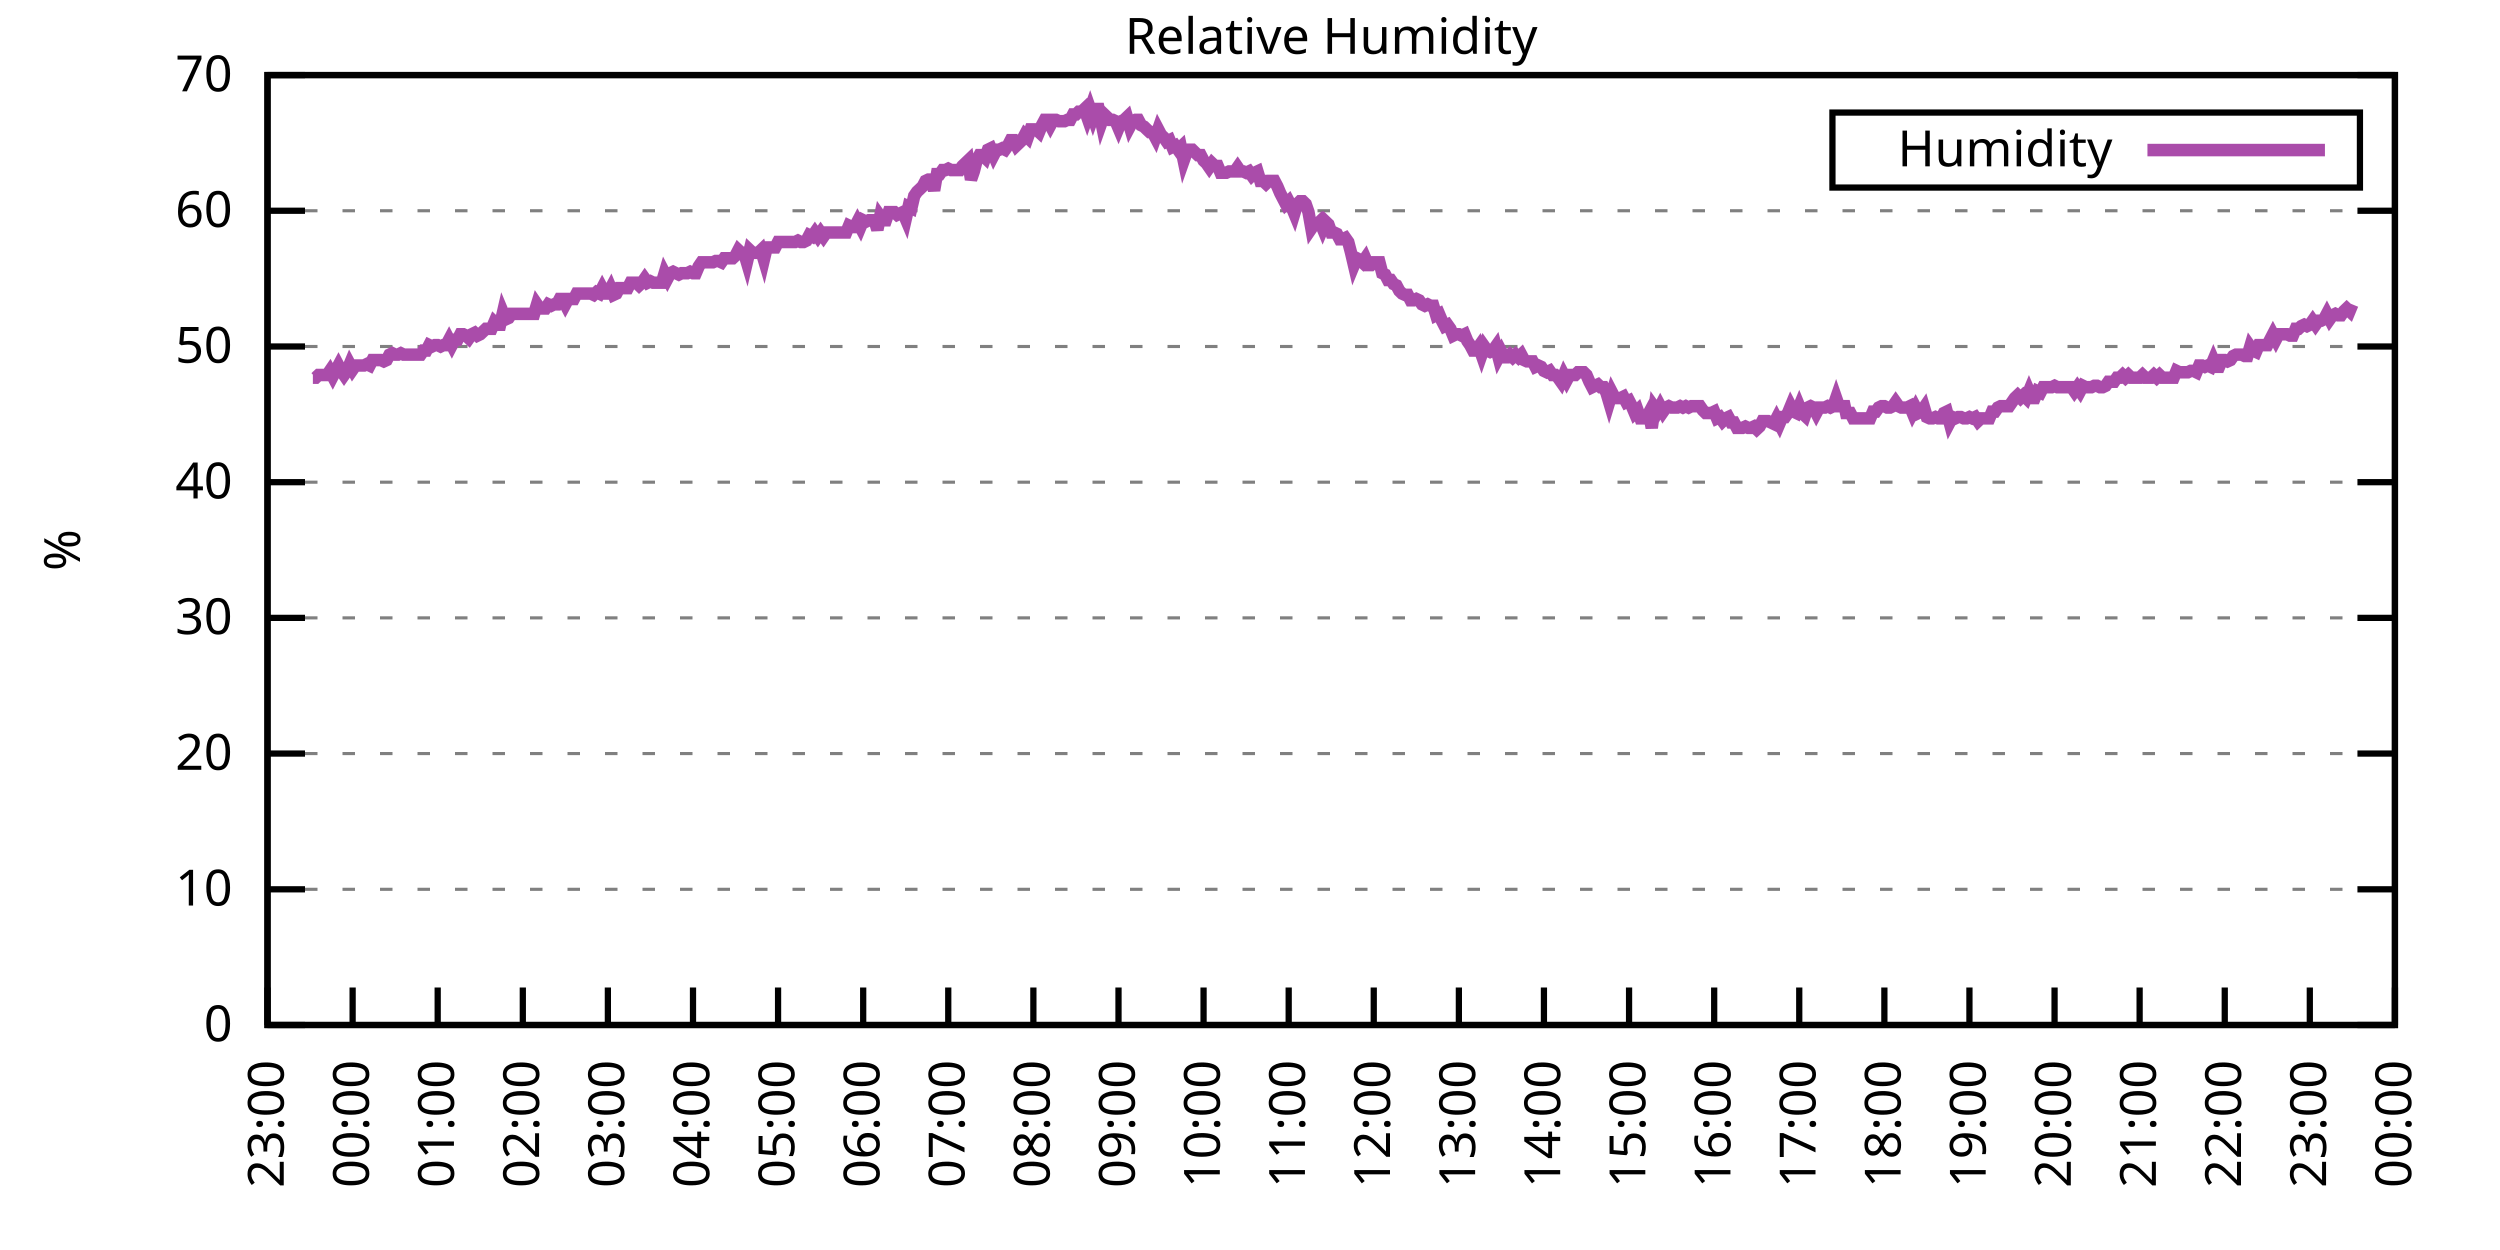
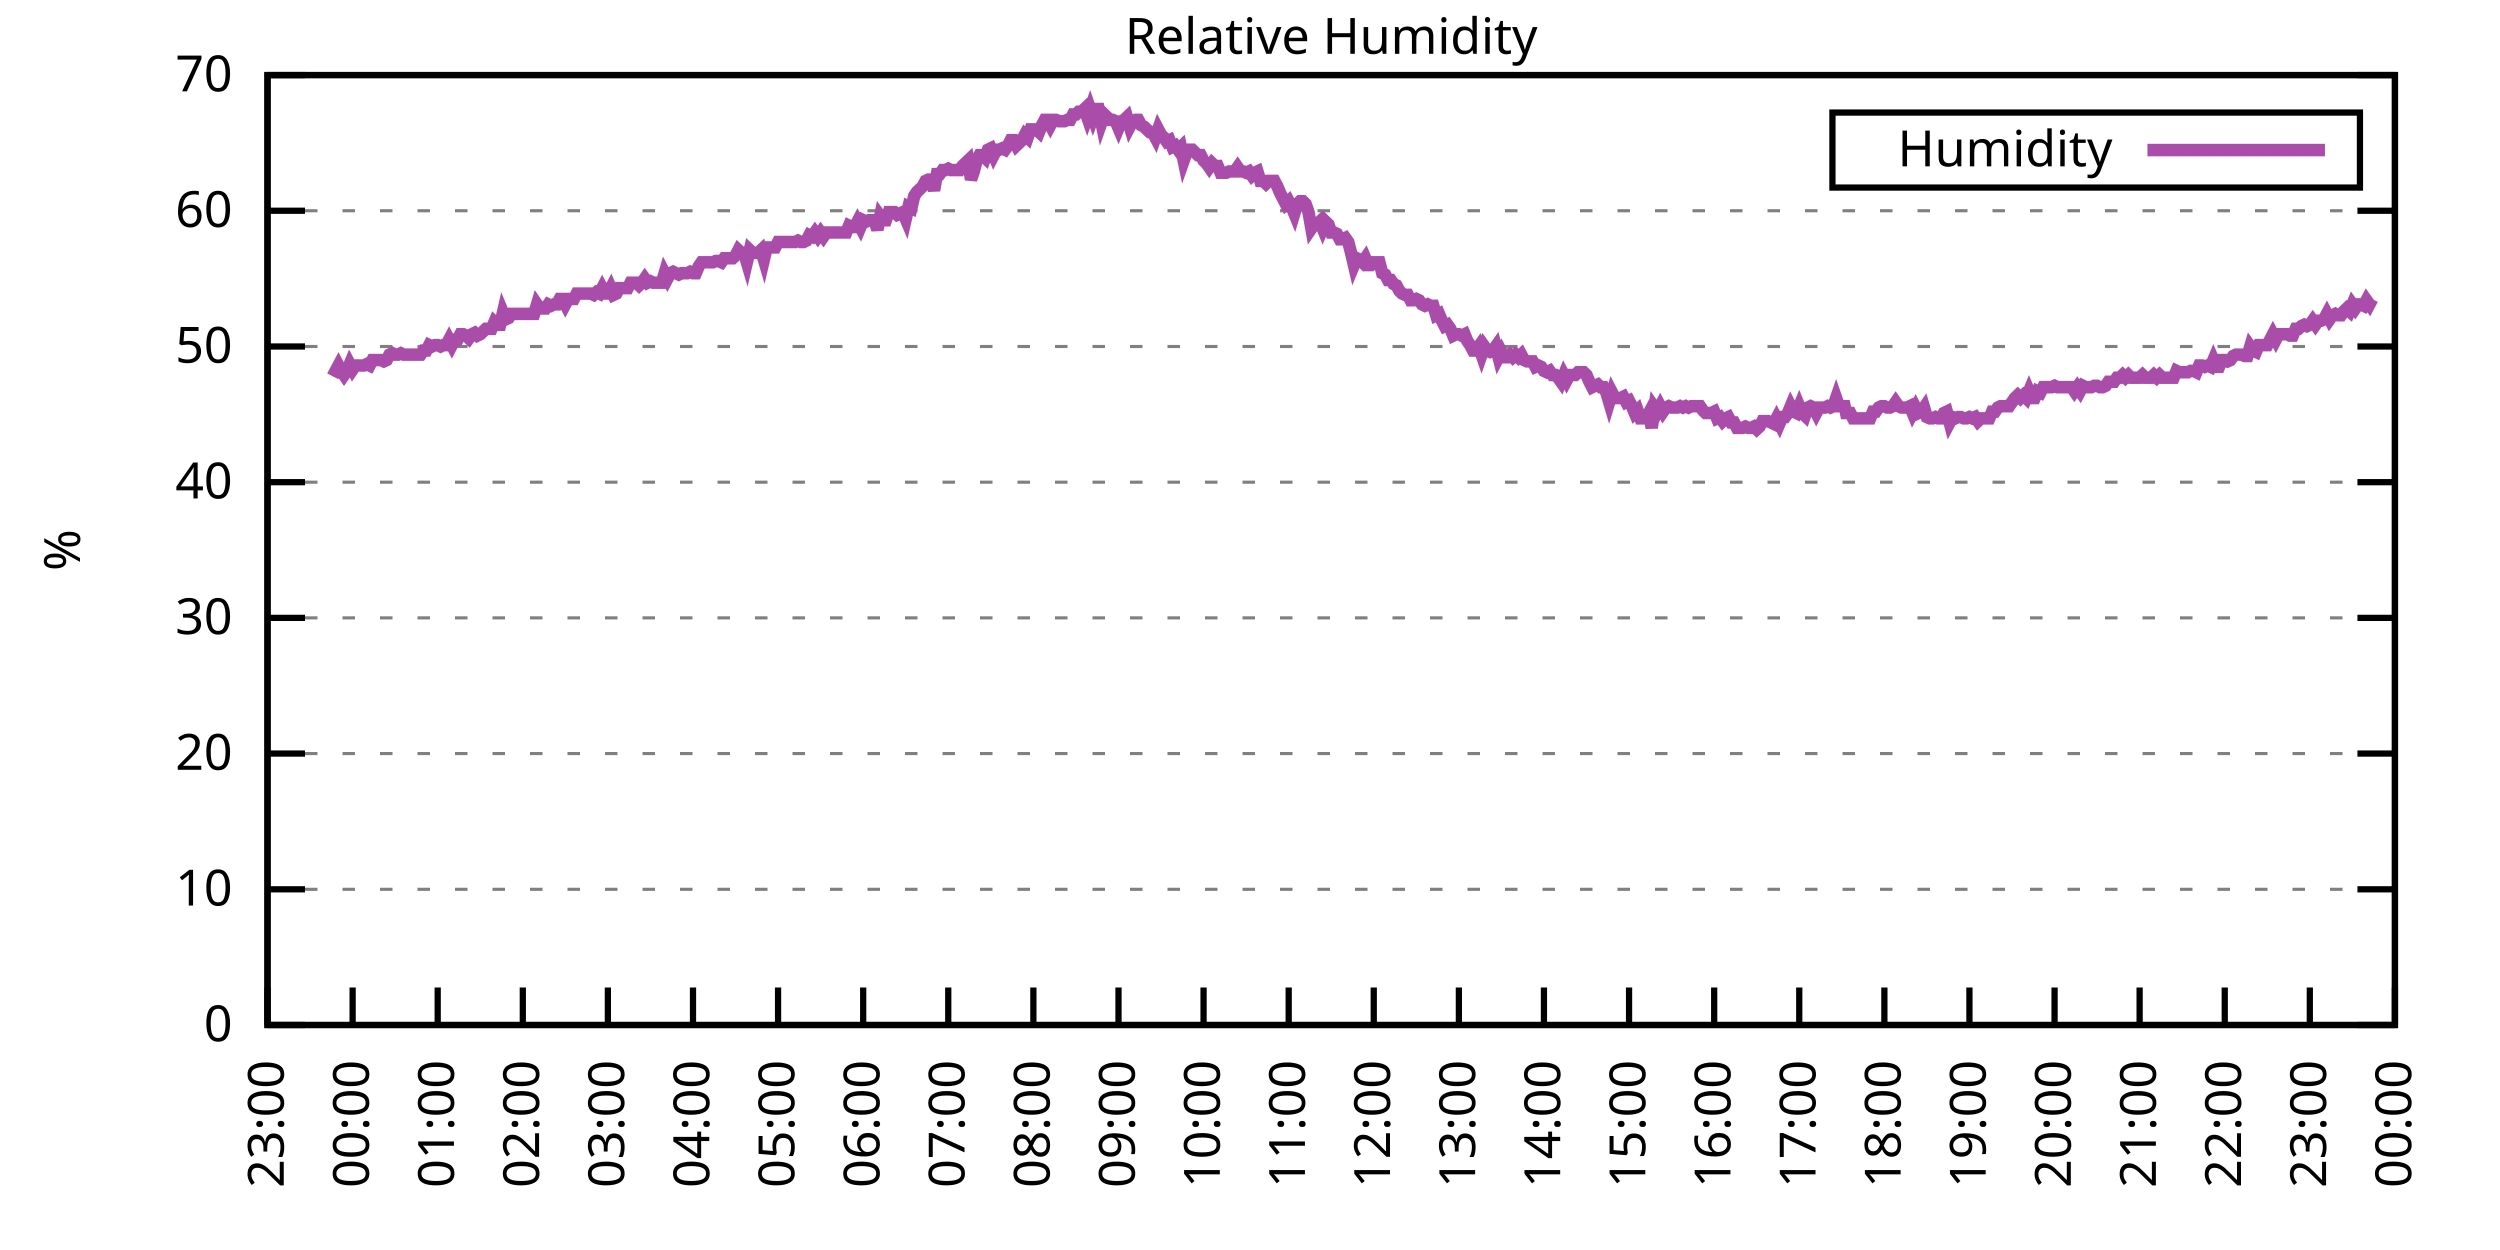
<svg xmlns="http://www.w3.org/2000/svg" xmlns:xlink="http://www.w3.org/1999/xlink" width="400" height="200" viewBox="0 0 400 200">
  <g id="gnuplot_canvas">
    <rect x="0" y="0" width="400" height="200" fill="none" />
    <defs>
      <circle id="gpDot" r="0.5" stroke-width="0.5" stroke="currentColor" />
      <path id="gpPt0" stroke-width="0.333" stroke="currentColor" d="M-1,0 h2 M0,-1 v2" />
      <path id="gpPt1" stroke-width="0.333" stroke="currentColor" d="M-1,-1 L1,1 M1,-1 L-1,1" />
      <path id="gpPt2" stroke-width="0.333" stroke="currentColor" d="M-1,0 L1,0 M0,-1 L0,1 M-1,-1 L1,1 M-1,1 L1,-1" />
      <rect id="gpPt3" stroke-width="0.333" stroke="currentColor" x="-1" y="-1" width="2" height="2" />
      <rect id="gpPt4" stroke-width="0.333" stroke="currentColor" fill="currentColor" x="-1" y="-1" width="2" height="2" />
      <circle id="gpPt5" stroke-width="0.333" stroke="currentColor" cx="0" cy="0" r="1" />
      <use xlink:href="#gpPt5" id="gpPt6" fill="currentColor" stroke="none" />
      <path id="gpPt7" stroke-width="0.333" stroke="currentColor" d="M0,-1.33 L-1.33,0.67 L1.33,0.67 z" />
      <use xlink:href="#gpPt7" id="gpPt8" fill="currentColor" stroke="none" />
      <use xlink:href="#gpPt7" id="gpPt9" stroke="currentColor" transform="rotate(180)" />
      <use xlink:href="#gpPt9" id="gpPt10" fill="currentColor" stroke="none" />
      <use xlink:href="#gpPt3" id="gpPt11" stroke="currentColor" transform="rotate(45)" />
      <use xlink:href="#gpPt11" id="gpPt12" fill="currentColor" stroke="none" />
      <path id="gpPt13" stroke-width="0.333" stroke="currentColor" d="M0,1.330 L1.265,0.411 L0.782,-1.067 L-0.782,-1.076 L-1.265,0.411 z" />
      <use xlink:href="#gpPt13" id="gpPt14" fill="currentColor" stroke="none" />
      <filter id="textbox" filterUnits="objectBoundingBox" x="0" y="0" height="1" width="1">
        <feFlood flood-color="white" flood-opacity="1" result="bgnd" />
        <feComposite in="SourceGraphic" in2="bgnd" operator="atop" />
      </filter>
      <filter id="greybox" filterUnits="objectBoundingBox" x="0" y="0" height="1" width="1">
        <feFlood flood-color="lightgrey" flood-opacity="1" result="grey" />
        <feComposite in="SourceGraphic" in2="grey" operator="atop" />
      </filter>
    </defs>
    <g fill="none" color="white" stroke="currentColor" stroke-width="1.00" stroke-linecap="butt" stroke-linejoin="miter">
</g>
    <g fill="none" color="black" stroke="currentColor" stroke-width="1.00" stroke-linecap="butt" stroke-linejoin="miter">
      <g stroke="none" shape-rendering="crispEdges">
        <polygon fill="rgb(255, 255, 255)" points="42.80,164.00 383.18,164.00 383.18,12.02 42.80,12.02 " />
      </g>
    </g>
    <g fill="none" color="black" stroke="currentColor" stroke-width="1.00" stroke-linecap="butt" stroke-linejoin="miter">
</g>
    <g fill="none" color="black" stroke="black" stroke-width="0.50" stroke-linecap="butt" stroke-linejoin="miter">
</g>
    <g fill="none" color="gray" stroke="currentColor" stroke-width="0.50" stroke-linecap="butt" stroke-linejoin="miter">
      <path stroke="gray" stroke-dasharray="2,4" class="gridline" d="M42.80,164.00 L383.19,164.00  " />
    </g>
    <g fill="none" color="gray" stroke="gray" stroke-width="1.00" stroke-linecap="butt" stroke-linejoin="miter">
</g>
    <g fill="none" color="black" stroke="currentColor" stroke-width="1.00" stroke-linecap="butt" stroke-linejoin="miter">
      <path stroke="black" d="M42.80,164.00 L48.80,164.00 M383.19,164.00 L377.19,164.00  " />
      <g transform="translate(37.20,166.60)" stroke="none" fill="black" font-family="Sans" font-size="8.00" text-anchor="end">
        <text>
          <tspan font-family="Sans"> 0</tspan>
        </text>
      </g>
    </g>
    <g fill="none" color="black" stroke="currentColor" stroke-width="1.00" stroke-linecap="butt" stroke-linejoin="miter">
</g>
    <g fill="none" color="black" stroke="black" stroke-width="0.50" stroke-linecap="butt" stroke-linejoin="miter">
</g>
    <g fill="none" color="gray" stroke="currentColor" stroke-width="0.50" stroke-linecap="butt" stroke-linejoin="miter">
      <path stroke="gray" stroke-dasharray="2,4" class="gridline" d="M42.80,142.29 L383.19,142.29  " />
    </g>
    <g fill="none" color="gray" stroke="gray" stroke-width="1.00" stroke-linecap="butt" stroke-linejoin="miter">
</g>
    <g fill="none" color="black" stroke="currentColor" stroke-width="1.00" stroke-linecap="butt" stroke-linejoin="miter">
      <path stroke="black" d="M42.80,142.29 L48.80,142.29 M383.19,142.29 L377.19,142.29  " />
      <g transform="translate(37.20,144.89)" stroke="none" fill="black" font-family="Sans" font-size="8.00" text-anchor="end">
        <text>
          <tspan font-family="Sans"> 10</tspan>
        </text>
      </g>
    </g>
    <g fill="none" color="black" stroke="currentColor" stroke-width="1.00" stroke-linecap="butt" stroke-linejoin="miter">
</g>
    <g fill="none" color="black" stroke="black" stroke-width="0.50" stroke-linecap="butt" stroke-linejoin="miter">
</g>
    <g fill="none" color="gray" stroke="currentColor" stroke-width="0.50" stroke-linecap="butt" stroke-linejoin="miter">
      <path stroke="gray" stroke-dasharray="2,4" class="gridline" d="M42.80,120.57 L383.19,120.57  " />
    </g>
    <g fill="none" color="gray" stroke="gray" stroke-width="1.00" stroke-linecap="butt" stroke-linejoin="miter">
</g>
    <g fill="none" color="black" stroke="currentColor" stroke-width="1.00" stroke-linecap="butt" stroke-linejoin="miter">
      <path stroke="black" d="M42.80,120.57 L48.80,120.57 M383.19,120.57 L377.19,120.57  " />
      <g transform="translate(37.20,123.17)" stroke="none" fill="black" font-family="Sans" font-size="8.00" text-anchor="end">
        <text>
          <tspan font-family="Sans"> 20</tspan>
        </text>
      </g>
    </g>
    <g fill="none" color="black" stroke="currentColor" stroke-width="1.00" stroke-linecap="butt" stroke-linejoin="miter">
</g>
    <g fill="none" color="black" stroke="black" stroke-width="0.50" stroke-linecap="butt" stroke-linejoin="miter">
</g>
    <g fill="none" color="gray" stroke="currentColor" stroke-width="0.50" stroke-linecap="butt" stroke-linejoin="miter">
      <path stroke="gray" stroke-dasharray="2,4" class="gridline" d="M42.80,98.86 L383.19,98.86  " />
    </g>
    <g fill="none" color="gray" stroke="gray" stroke-width="1.00" stroke-linecap="butt" stroke-linejoin="miter">
</g>
    <g fill="none" color="black" stroke="currentColor" stroke-width="1.00" stroke-linecap="butt" stroke-linejoin="miter">
      <path stroke="black" d="M42.80,98.86 L48.80,98.86 M383.19,98.86 L377.19,98.86  " />
      <g transform="translate(37.20,101.46)" stroke="none" fill="black" font-family="Sans" font-size="8.00" text-anchor="end">
        <text>
          <tspan font-family="Sans"> 30</tspan>
        </text>
      </g>
    </g>
    <g fill="none" color="black" stroke="currentColor" stroke-width="1.00" stroke-linecap="butt" stroke-linejoin="miter">
</g>
    <g fill="none" color="black" stroke="black" stroke-width="0.50" stroke-linecap="butt" stroke-linejoin="miter">
</g>
    <g fill="none" color="gray" stroke="currentColor" stroke-width="0.50" stroke-linecap="butt" stroke-linejoin="miter">
      <path stroke="gray" stroke-dasharray="2,4" class="gridline" d="M42.80,77.15 L383.19,77.15  " />
    </g>
    <g fill="none" color="gray" stroke="gray" stroke-width="1.00" stroke-linecap="butt" stroke-linejoin="miter">
</g>
    <g fill="none" color="black" stroke="currentColor" stroke-width="1.00" stroke-linecap="butt" stroke-linejoin="miter">
      <path stroke="black" d="M42.80,77.15 L48.80,77.15 M383.19,77.15 L377.19,77.15  " />
      <g transform="translate(37.20,79.75)" stroke="none" fill="black" font-family="Sans" font-size="8.00" text-anchor="end">
        <text>
          <tspan font-family="Sans"> 40</tspan>
        </text>
      </g>
    </g>
    <g fill="none" color="black" stroke="currentColor" stroke-width="1.00" stroke-linecap="butt" stroke-linejoin="miter">
</g>
    <g fill="none" color="black" stroke="black" stroke-width="0.50" stroke-linecap="butt" stroke-linejoin="miter">
</g>
    <g fill="none" color="gray" stroke="currentColor" stroke-width="0.50" stroke-linecap="butt" stroke-linejoin="miter">
      <path stroke="gray" stroke-dasharray="2,4" class="gridline" d="M42.80,55.44 L383.19,55.44  " />
    </g>
    <g fill="none" color="gray" stroke="gray" stroke-width="1.00" stroke-linecap="butt" stroke-linejoin="miter">
</g>
    <g fill="none" color="black" stroke="currentColor" stroke-width="1.00" stroke-linecap="butt" stroke-linejoin="miter">
      <path stroke="black" d="M42.80,55.44 L48.80,55.44 M383.19,55.44 L377.19,55.44  " />
      <g transform="translate(37.20,58.04)" stroke="none" fill="black" font-family="Sans" font-size="8.00" text-anchor="end">
        <text>
          <tspan font-family="Sans"> 50</tspan>
        </text>
      </g>
    </g>
    <g fill="none" color="black" stroke="currentColor" stroke-width="1.00" stroke-linecap="butt" stroke-linejoin="miter">
</g>
    <g fill="none" color="black" stroke="black" stroke-width="0.50" stroke-linecap="butt" stroke-linejoin="miter">
</g>
    <g fill="none" color="gray" stroke="currentColor" stroke-width="0.50" stroke-linecap="butt" stroke-linejoin="miter">
      <path stroke="gray" stroke-dasharray="2,4" class="gridline" d="M42.80,33.72 L383.19,33.72  " />
    </g>
    <g fill="none" color="gray" stroke="gray" stroke-width="1.00" stroke-linecap="butt" stroke-linejoin="miter">
</g>
    <g fill="none" color="black" stroke="currentColor" stroke-width="1.00" stroke-linecap="butt" stroke-linejoin="miter">
      <path stroke="black" d="M42.80,33.72 L48.80,33.72 M383.19,33.72 L377.19,33.72  " />
      <g transform="translate(37.20,36.32)" stroke="none" fill="black" font-family="Sans" font-size="8.00" text-anchor="end">
        <text>
          <tspan font-family="Sans"> 60</tspan>
        </text>
      </g>
    </g>
    <g fill="none" color="black" stroke="currentColor" stroke-width="1.00" stroke-linecap="butt" stroke-linejoin="miter">
</g>
    <g fill="none" color="black" stroke="black" stroke-width="0.50" stroke-linecap="butt" stroke-linejoin="miter">
</g>
    <g fill="none" color="gray" stroke="currentColor" stroke-width="0.50" stroke-linecap="butt" stroke-linejoin="miter">
      <path stroke="gray" stroke-dasharray="2,4" class="gridline" d="M42.80,12.01 L383.19,12.01  " />
    </g>
    <g fill="none" color="gray" stroke="gray" stroke-width="1.00" stroke-linecap="butt" stroke-linejoin="miter">
</g>
    <g fill="none" color="black" stroke="currentColor" stroke-width="1.00" stroke-linecap="butt" stroke-linejoin="miter">
      <path stroke="black" d="M42.80,12.01 L48.80,12.01 M383.19,12.01 L377.19,12.01  " />
      <g transform="translate(37.20,14.61)" stroke="none" fill="black" font-family="Sans" font-size="8.00" text-anchor="end">
        <text>
          <tspan font-family="Sans"> 70</tspan>
        </text>
      </g>
    </g>
    <g fill="none" color="black" stroke="currentColor" stroke-width="1.00" stroke-linecap="butt" stroke-linejoin="miter">
      <path stroke="black" d="M42.80,164.00 L42.80,158.00  " />
      <g transform="translate(45.40,169.60) rotate(270.00)" stroke="none" fill="black" font-family="Sans" font-size="8.00" text-anchor="end">
        <text>
          <tspan font-family="Sans">23:00</tspan>
        </text>
      </g>
    </g>
    <g fill="none" color="black" stroke="currentColor" stroke-width="1.00" stroke-linecap="butt" stroke-linejoin="miter">
      <path stroke="black" d="M56.42,164.00 L56.42,158.00  " />
      <g transform="translate(59.02,169.60) rotate(270.00)" stroke="none" fill="black" font-family="Sans" font-size="8.00" text-anchor="end">
        <text>
          <tspan font-family="Sans">00:00</tspan>
        </text>
      </g>
    </g>
    <g fill="none" color="black" stroke="currentColor" stroke-width="1.00" stroke-linecap="butt" stroke-linejoin="miter">
      <path stroke="black" d="M70.03,164.00 L70.03,158.00  " />
      <g transform="translate(72.63,169.60) rotate(270.00)" stroke="none" fill="black" font-family="Sans" font-size="8.00" text-anchor="end">
        <text>
          <tspan font-family="Sans">01:00</tspan>
        </text>
      </g>
    </g>
    <g fill="none" color="black" stroke="currentColor" stroke-width="1.00" stroke-linecap="butt" stroke-linejoin="miter">
      <path stroke="black" d="M83.65,164.00 L83.65,158.00  " />
      <g transform="translate(86.25,169.60) rotate(270.00)" stroke="none" fill="black" font-family="Sans" font-size="8.00" text-anchor="end">
        <text>
          <tspan font-family="Sans">02:00</tspan>
        </text>
      </g>
    </g>
    <g fill="none" color="black" stroke="currentColor" stroke-width="1.00" stroke-linecap="butt" stroke-linejoin="miter">
      <path stroke="black" d="M97.26,164.00 L97.26,158.00  " />
      <g transform="translate(99.86,169.60) rotate(270.00)" stroke="none" fill="black" font-family="Sans" font-size="8.00" text-anchor="end">
        <text>
          <tspan font-family="Sans">03:00</tspan>
        </text>
      </g>
    </g>
    <g fill="none" color="black" stroke="currentColor" stroke-width="1.00" stroke-linecap="butt" stroke-linejoin="miter">
      <path stroke="black" d="M110.88,164.00 L110.88,158.00  " />
      <g transform="translate(113.48,169.60) rotate(270.00)" stroke="none" fill="black" font-family="Sans" font-size="8.00" text-anchor="end">
        <text>
          <tspan font-family="Sans">04:00</tspan>
        </text>
      </g>
    </g>
    <g fill="none" color="black" stroke="currentColor" stroke-width="1.00" stroke-linecap="butt" stroke-linejoin="miter">
      <path stroke="black" d="M124.49,164.00 L124.49,158.00  " />
      <g transform="translate(127.09,169.60) rotate(270.00)" stroke="none" fill="black" font-family="Sans" font-size="8.00" text-anchor="end">
        <text>
          <tspan font-family="Sans">05:00</tspan>
        </text>
      </g>
    </g>
    <g fill="none" color="black" stroke="currentColor" stroke-width="1.00" stroke-linecap="butt" stroke-linejoin="miter">
      <path stroke="black" d="M138.11,164.00 L138.11,158.00  " />
      <g transform="translate(140.71,169.60) rotate(270.00)" stroke="none" fill="black" font-family="Sans" font-size="8.00" text-anchor="end">
        <text>
          <tspan font-family="Sans">06:00</tspan>
        </text>
      </g>
    </g>
    <g fill="none" color="black" stroke="currentColor" stroke-width="1.00" stroke-linecap="butt" stroke-linejoin="miter">
      <path stroke="black" d="M151.72,164.00 L151.72,158.00  " />
      <g transform="translate(154.32,169.60) rotate(270.00)" stroke="none" fill="black" font-family="Sans" font-size="8.00" text-anchor="end">
        <text>
          <tspan font-family="Sans">07:00</tspan>
        </text>
      </g>
    </g>
    <g fill="none" color="black" stroke="currentColor" stroke-width="1.00" stroke-linecap="butt" stroke-linejoin="miter">
      <path stroke="black" d="M165.34,164.00 L165.34,158.00  " />
      <g transform="translate(167.94,169.60) rotate(270.00)" stroke="none" fill="black" font-family="Sans" font-size="8.00" text-anchor="end">
        <text>
          <tspan font-family="Sans">08:00</tspan>
        </text>
      </g>
    </g>
    <g fill="none" color="black" stroke="currentColor" stroke-width="1.00" stroke-linecap="butt" stroke-linejoin="miter">
      <path stroke="black" d="M178.96,164.00 L178.96,158.00  " />
      <g transform="translate(181.56,169.60) rotate(270.00)" stroke="none" fill="black" font-family="Sans" font-size="8.00" text-anchor="end">
        <text>
          <tspan font-family="Sans">09:00</tspan>
        </text>
      </g>
    </g>
    <g fill="none" color="black" stroke="currentColor" stroke-width="1.00" stroke-linecap="butt" stroke-linejoin="miter">
      <path stroke="black" d="M192.57,164.00 L192.57,158.00  " />
      <g transform="translate(195.17,169.60) rotate(270.00)" stroke="none" fill="black" font-family="Sans" font-size="8.00" text-anchor="end">
        <text>
          <tspan font-family="Sans">10:00</tspan>
        </text>
      </g>
    </g>
    <g fill="none" color="black" stroke="currentColor" stroke-width="1.00" stroke-linecap="butt" stroke-linejoin="miter">
      <path stroke="black" d="M206.19,164.00 L206.19,158.00  " />
      <g transform="translate(208.79,169.60) rotate(270.00)" stroke="none" fill="black" font-family="Sans" font-size="8.00" text-anchor="end">
        <text>
          <tspan font-family="Sans">11:00</tspan>
        </text>
      </g>
    </g>
    <g fill="none" color="black" stroke="currentColor" stroke-width="1.00" stroke-linecap="butt" stroke-linejoin="miter">
      <path stroke="black" d="M219.80,164.00 L219.80,158.00  " />
      <g transform="translate(222.40,169.60) rotate(270.00)" stroke="none" fill="black" font-family="Sans" font-size="8.00" text-anchor="end">
        <text>
          <tspan font-family="Sans">12:00</tspan>
        </text>
      </g>
    </g>
    <g fill="none" color="black" stroke="currentColor" stroke-width="1.00" stroke-linecap="butt" stroke-linejoin="miter">
      <path stroke="black" d="M233.42,164.00 L233.42,158.00  " />
      <g transform="translate(236.02,169.60) rotate(270.00)" stroke="none" fill="black" font-family="Sans" font-size="8.00" text-anchor="end">
        <text>
          <tspan font-family="Sans">13:00</tspan>
        </text>
      </g>
    </g>
    <g fill="none" color="black" stroke="currentColor" stroke-width="1.00" stroke-linecap="butt" stroke-linejoin="miter">
      <path stroke="black" d="M247.03,164.00 L247.03,158.00  " />
      <g transform="translate(249.63,169.60) rotate(270.00)" stroke="none" fill="black" font-family="Sans" font-size="8.00" text-anchor="end">
        <text>
          <tspan font-family="Sans">14:00</tspan>
        </text>
      </g>
    </g>
    <g fill="none" color="black" stroke="currentColor" stroke-width="1.00" stroke-linecap="butt" stroke-linejoin="miter">
      <path stroke="black" d="M260.65,164.00 L260.65,158.00  " />
      <g transform="translate(263.25,169.60) rotate(270.00)" stroke="none" fill="black" font-family="Sans" font-size="8.00" text-anchor="end">
        <text>
          <tspan font-family="Sans">15:00</tspan>
        </text>
      </g>
    </g>
    <g fill="none" color="black" stroke="currentColor" stroke-width="1.00" stroke-linecap="butt" stroke-linejoin="miter">
      <path stroke="black" d="M274.27,164.00 L274.27,158.00  " />
      <g transform="translate(276.87,169.60) rotate(270.00)" stroke="none" fill="black" font-family="Sans" font-size="8.00" text-anchor="end">
        <text>
          <tspan font-family="Sans">16:00</tspan>
        </text>
      </g>
    </g>
    <g fill="none" color="black" stroke="currentColor" stroke-width="1.00" stroke-linecap="butt" stroke-linejoin="miter">
      <path stroke="black" d="M287.88,164.00 L287.88,158.00  " />
      <g transform="translate(290.48,169.60) rotate(270.00)" stroke="none" fill="black" font-family="Sans" font-size="8.00" text-anchor="end">
        <text>
          <tspan font-family="Sans">17:00</tspan>
        </text>
      </g>
    </g>
    <g fill="none" color="black" stroke="currentColor" stroke-width="1.00" stroke-linecap="butt" stroke-linejoin="miter">
      <path stroke="black" d="M301.50,164.00 L301.50,158.00  " />
      <g transform="translate(304.10,169.60) rotate(270.00)" stroke="none" fill="black" font-family="Sans" font-size="8.00" text-anchor="end">
        <text>
          <tspan font-family="Sans">18:00</tspan>
        </text>
      </g>
    </g>
    <g fill="none" color="black" stroke="currentColor" stroke-width="1.00" stroke-linecap="butt" stroke-linejoin="miter">
      <path stroke="black" d="M315.11,164.00 L315.11,158.00  " />
      <g transform="translate(317.71,169.60) rotate(270.00)" stroke="none" fill="black" font-family="Sans" font-size="8.00" text-anchor="end">
        <text>
          <tspan font-family="Sans">19:00</tspan>
        </text>
      </g>
    </g>
    <g fill="none" color="black" stroke="currentColor" stroke-width="1.00" stroke-linecap="butt" stroke-linejoin="miter">
      <path stroke="black" d="M328.73,164.00 L328.73,158.00  " />
      <g transform="translate(331.33,169.60) rotate(270.00)" stroke="none" fill="black" font-family="Sans" font-size="8.00" text-anchor="end">
        <text>
          <tspan font-family="Sans">20:00</tspan>
        </text>
      </g>
    </g>
    <g fill="none" color="black" stroke="currentColor" stroke-width="1.00" stroke-linecap="butt" stroke-linejoin="miter">
      <path stroke="black" d="M342.34,164.00 L342.34,158.00  " />
      <g transform="translate(344.94,169.60) rotate(270.00)" stroke="none" fill="black" font-family="Sans" font-size="8.00" text-anchor="end">
        <text>
          <tspan font-family="Sans">21:00</tspan>
        </text>
      </g>
    </g>
    <g fill="none" color="black" stroke="currentColor" stroke-width="1.00" stroke-linecap="butt" stroke-linejoin="miter">
      <path stroke="black" d="M355.96,164.00 L355.96,158.00  " />
      <g transform="translate(358.56,169.60) rotate(270.00)" stroke="none" fill="black" font-family="Sans" font-size="8.00" text-anchor="end">
        <text>
          <tspan font-family="Sans">22:00</tspan>
        </text>
      </g>
    </g>
    <g fill="none" color="black" stroke="currentColor" stroke-width="1.00" stroke-linecap="butt" stroke-linejoin="miter">
      <path stroke="black" d="M369.57,164.00 L369.57,158.00  " />
      <g transform="translate(372.17,169.60) rotate(270.00)" stroke="none" fill="black" font-family="Sans" font-size="8.00" text-anchor="end">
        <text>
          <tspan font-family="Sans">23:00</tspan>
        </text>
      </g>
    </g>
    <g fill="none" color="black" stroke="currentColor" stroke-width="1.00" stroke-linecap="butt" stroke-linejoin="miter">
      <path stroke="black" d="M383.19,164.00 L383.19,158.00  " />
      <g transform="translate(385.79,169.60) rotate(270.00)" stroke="none" fill="black" font-family="Sans" font-size="8.00" text-anchor="end">
        <text>
          <tspan font-family="Sans">00:00</tspan>
        </text>
      </g>
    </g>
    <g fill="none" color="black" stroke="currentColor" stroke-width="1.00" stroke-linecap="butt" stroke-linejoin="miter">
</g>
    <g fill="none" color="black" stroke="currentColor" stroke-width="1.00" stroke-linecap="butt" stroke-linejoin="miter">
      <path stroke="black" d="M42.80,12.01 L42.80,164.00 L383.19,164.00 L383.19,12.01 L42.80,12.01 Z  " />
    </g>
    <g fill="none" color="black" stroke="currentColor" stroke-width="1.00" stroke-linecap="butt" stroke-linejoin="miter">
</g>
    <g fill="none" color="black" stroke="currentColor" stroke-width="1.00" stroke-linecap="butt" stroke-linejoin="miter">
      <path stroke="black" d="M293.19,30.01 L293.19,18.01 L377.59,18.01 L377.59,30.01 L293.19,30.01 Z  " />
    </g>
    <g id="Relative_Humidity_plot_1">
      <g fill="none" color="white" stroke="black" stroke-width="2.00" stroke-linecap="butt" stroke-linejoin="miter">
</g>
      <g fill="none" color="black" stroke="currentColor" stroke-width="2.00" stroke-linecap="butt" stroke-linejoin="miter">
        <g transform="translate(337.99,26.61)" stroke="none" fill="black" font-family="Sans" font-size="8.00" text-anchor="end">
          <text>
            <tspan font-family="Sans">Humidity</tspan>
          </text>
        </g>
      </g>
      <g fill="none" color="black" stroke="currentColor" stroke-width="2.00" stroke-linecap="butt" stroke-linejoin="miter">
-         <path stroke="rgb(170,  76, 170)" d="M343.59,24.01 L371.99,24.01 M50.06,60.43 L50.52,60.43 L50.97,60.00 L51.42,60.00 L51.88,60.00 L52.33,60.00   L52.78,59.34 L53.24,60.21 L53.69,59.34 L54.15,58.48 L54.60,59.34 L55.05,60.00 L55.51,59.34 L55.96,58.26   L56.42,59.13 L56.87,58.48 L57.32,58.48 L57.78,58.48 L58.23,58.48 L58.68,58.26 L59.14,58.48 L59.59,57.61   L60.05,57.61 L60.50,57.61 L60.95,57.61 L61.41,57.82 L61.86,57.61 L62.32,56.74 L62.77,56.52 L63.22,56.74   L63.68,56.74 L64.13,56.52 L64.58,56.74 L65.04,56.74 L65.49,56.74 L65.95,56.74 L66.40,56.74 L66.85,56.74   L67.31,56.74 L67.76,56.09 L68.22,56.09 L68.67,55.22 L69.12,55.44 L69.58,55.22 L70.03,55.22 L70.49,55.44   L70.94,55.22 L71.39,55.22 L71.85,54.35 L72.30,55.22 L72.75,54.35 L73.21,54.35 L73.66,53.48 L74.12,53.48   L74.57,53.70 L75.02,54.13 L75.48,53.48 L75.93,53.26 L76.39,53.70 L76.84,53.48 L77.29,53.05 L77.75,52.61   L78.20,52.61 L78.65,52.61 L79.11,51.53 L79.56,51.96 L80.02,51.96 L80.47,50.01 L80.92,51.09 L81.38,50.88   L81.83,50.22 L82.29,50.22 L82.74,50.22 L83.19,50.22 L83.65,50.22 L84.10,50.22 L84.55,50.22 L85.01,50.22   L85.46,50.22 L85.92,48.70 L86.37,49.36 L86.82,49.36 L87.28,49.36 L87.73,48.70 L88.19,48.92 L88.64,48.70   L89.09,48.70 L89.55,47.84 L90.00,47.84 L90.45,48.70 L90.91,47.84 L91.36,47.84 L91.82,47.84 L92.27,46.97   L92.72,46.97 L93.18,46.97 L93.63,46.97 L94.09,46.97 L94.54,46.97 L94.99,47.18 L95.45,46.75 L95.90,46.97   L96.35,46.10 L96.81,46.97 L97.26,46.97 L97.72,46.10 L98.17,47.18 L98.62,46.97 L99.08,46.10 L99.53,46.10   L99.99,46.10 L100.44,46.10 L100.89,45.23 L101.35,45.23 L101.80,45.23 L102.25,45.66 L102.71,45.23 L103.16,44.58   L103.62,45.23 L104.07,45.01 L104.52,45.23 L104.98,45.23 L105.43,45.23 L105.89,45.23 L106.34,43.71 L106.79,44.58   L107.25,43.71 L107.70,43.49 L108.15,43.71 L108.61,43.93 L109.06,43.71 L109.52,43.71 L109.97,43.71 L110.42,43.49   L110.88,43.71 L111.33,43.71 L111.79,42.63 L112.24,41.97 L112.69,41.97 L113.15,41.97 L113.60,41.97 L114.05,41.97   L114.51,41.76 L114.96,41.76 L115.42,41.97 L115.87,41.32 L116.32,41.32 L116.78,41.32 L117.23,41.32 L117.69,40.89   L118.14,40.02 L118.59,40.45 L119.05,40.45 L119.50,41.97 L119.96,40.02 L120.41,40.45 L120.86,40.45 L121.32,40.45   L121.77,40.02 L122.22,41.54 L122.68,39.59 L123.13,39.59 L123.59,39.59 L124.04,39.59 L124.49,38.72 L124.95,38.72   L125.40,38.72 L125.86,38.72 L126.31,38.72 L126.76,38.72 L127.22,38.72 L127.67,38.50 L128.12,38.72 L128.58,38.72   L129.03,38.50 L129.49,37.63 L129.94,37.85 L130.39,37.20 L130.85,37.85 L131.30,37.20 L131.76,37.85 L132.21,37.20   L132.66,37.20 L133.12,37.20 L133.57,37.20 L134.02,37.20 L134.48,37.20 L134.93,37.20 L135.39,37.20 L135.84,36.11   L136.29,36.33 L136.75,36.33 L137.20,35.46 L137.66,36.33 L138.11,35.24 L138.56,35.46 L139.02,35.24 L139.47,35.24   L139.92,35.24 L140.38,36.76 L140.83,34.59 L141.29,35.24 L141.74,35.24 L142.19,33.94 L142.65,33.94 L143.10,33.94   L143.56,34.37 L144.01,34.16 L144.46,33.94 L144.92,35.03 L145.37,33.07 L145.82,33.29 L146.28,31.33 L146.73,30.68   L147.19,30.25 L147.64,29.81 L148.09,28.95 L148.55,28.73 L149.00,28.73 L149.46,30.47 L149.91,27.86 L150.36,27.86   L150.82,27.21 L151.27,27.21 L151.72,26.99 L152.18,27.21 L152.63,27.21 L153.09,27.21 L153.54,27.21 L153.99,26.56   L154.45,26.12 L154.90,25.69 L155.36,28.73 L155.81,27.43 L156.26,25.69 L156.72,24.82 L157.17,24.82 L157.62,25.25   L158.08,23.95 L158.53,23.73 L158.99,24.82 L159.44,23.95 L159.89,23.95 L160.35,23.73 L160.80,23.95 L161.26,23.30   L161.71,22.43 L162.16,22.43 L162.62,23.30 L163.07,22.87 L163.52,22.43 L163.98,21.56 L164.43,22.00 L164.89,20.70   L165.34,20.70 L165.79,20.70 L166.25,21.13 L166.70,20.04 L167.16,19.18 L167.61,19.18 L168.06,20.04 L168.52,19.18   L168.97,19.18 L169.43,19.39 L169.88,19.39 L170.33,19.39 L170.79,19.18 L171.24,19.18 L171.69,18.31 L172.15,18.31   L172.60,17.87 L173.06,17.87 L173.51,17.44 L173.96,18.74 L174.42,17.44 L174.87,18.74 L175.33,17.44 L175.78,17.44   L176.23,19.61 L176.69,18.31 L177.14,18.74 L177.59,19.18 L178.05,19.18 L178.50,19.39 L178.96,20.48 L179.41,19.39   L179.86,19.18 L180.32,18.74 L180.77,20.26 L181.23,19.39 L181.68,19.18 L182.13,19.18 L182.59,20.04 L183.04,20.26   L183.49,20.70 L183.95,21.13 L184.40,21.13 L184.86,22.00 L185.31,20.70 L185.76,21.56 L186.22,22.00 L186.67,22.65   L187.13,22.43 L187.58,23.52 L188.03,23.30 L188.49,23.95 L188.94,23.52 L189.39,25.69 L189.85,24.39 L190.30,23.95   L190.76,23.95 L191.21,24.39 L191.66,24.82 L192.12,24.82 L192.57,25.69 L193.03,26.12 L193.48,26.77 L193.93,26.12   L194.39,26.56 L194.84,26.56 L195.29,27.64 L195.75,27.64 L196.20,27.64 L196.66,27.43 L197.11,27.43 L197.56,27.43   L198.02,26.77 L198.47,27.43 L198.93,27.43 L199.38,27.64 L199.83,27.43 L200.29,28.08 L200.74,27.64 L201.19,27.43   L201.65,28.95 L202.10,28.95 L202.56,29.38 L203.01,28.95 L203.46,28.95 L203.92,28.95 L204.37,29.81 L204.83,30.90   L205.28,31.77 L205.73,32.64 L206.19,32.20 L206.64,33.07 L207.09,34.16 L207.55,32.64 L208.00,32.20 L208.46,32.20   L208.91,32.64 L209.36,33.94 L209.82,36.55 L210.27,35.89 L210.73,35.89 L211.18,35.46 L211.63,36.55 L212.09,35.46   L212.54,35.89 L213.00,37.20 L213.45,37.20 L213.90,37.41 L214.36,38.28 L214.81,38.28 L215.26,38.07 L215.72,38.72   L216.17,40.45 L216.63,42.41 L217.08,41.32 L217.53,41.54 L217.99,41.97 L218.44,41.32 L218.90,42.41 L219.35,42.41   L219.80,41.97 L220.26,41.97 L220.71,41.97 L221.16,43.71 L221.62,43.93 L222.07,44.80 L222.53,44.80 L222.98,45.45   L223.43,45.66 L223.89,46.53 L224.34,46.97 L224.80,47.18 L225.25,47.18 L225.70,48.05 L226.16,48.05 L226.61,47.84   L227.06,48.05 L227.52,48.70 L227.97,48.92 L228.43,48.70 L228.88,48.92 L229.33,48.92 L229.79,50.44 L230.24,50.22   L230.70,51.31 L231.15,52.18 L231.60,51.96 L232.06,52.61 L232.51,53.70 L232.96,53.48 L233.42,53.48 L233.87,53.70   L234.33,53.48 L234.78,54.57 L235.23,55.22 L235.69,56.09 L236.14,56.09 L236.60,55.44 L237.05,56.74 L237.50,55.44   L237.96,56.09 L238.41,56.30 L238.86,56.09 L239.32,55.44 L239.77,57.17 L240.23,56.30 L240.68,57.17 L241.13,57.17   L241.59,56.74 L242.04,57.17 L242.50,56.74 L242.95,57.17 L243.40,56.74 L243.86,57.61 L244.31,57.82 L244.76,57.82   L245.22,57.82 L245.67,58.69 L246.13,58.48 L246.58,58.69 L247.03,59.34 L247.49,59.56 L247.94,59.34 L248.40,60.00   L248.85,60.00 L249.30,60.43 L249.76,61.08 L250.21,60.00 L250.66,60.86 L251.12,60.00 L251.57,60.00 L252.03,60.00   L252.48,59.56 L252.93,59.56 L253.39,59.56 L253.84,60.00 L254.30,61.08 L254.75,61.95 L255.20,61.73 L255.66,61.52   L256.11,61.95 L256.56,61.95 L257.02,62.82 L257.47,64.34 L257.93,62.82 L258.38,63.69 L258.83,63.69 L259.29,63.69   L259.74,63.47 L260.20,64.34 L260.65,64.12 L261.10,64.99 L261.56,66.08 L262.01,65.64 L262.47,66.94 L262.92,66.94   L263.37,66.94 L263.83,66.08 L264.28,68.46 L264.73,65.21 L265.19,65.86 L265.64,64.99 L266.10,65.86 L266.55,65.21   L267.00,64.99 L267.46,65.21 L267.91,65.21 L268.37,65.21 L268.82,64.99 L269.27,65.21 L269.73,64.99 L270.18,65.21   L270.63,64.99 L271.09,64.99 L271.54,64.99 L272.00,64.99 L272.45,65.64 L272.90,66.08 L273.36,66.08 L273.81,66.08   L274.27,65.86 L274.72,66.94 L275.17,66.73 L275.63,67.38 L276.08,66.94 L276.53,66.73 L276.99,67.59 L277.44,67.59   L277.90,68.46 L278.35,68.46 L278.80,68.46 L279.26,68.25 L279.71,68.46 L280.17,68.46 L280.62,68.25 L281.07,68.68   L281.53,68.25 L281.98,67.38 L282.43,67.38 L282.89,67.38 L283.34,67.59 L283.80,67.81 L284.25,66.94 L284.70,67.81   L285.16,66.73 L285.61,66.73 L286.07,66.08 L286.52,64.99 L286.97,65.86 L287.43,66.08 L287.88,64.99 L288.33,66.08   L288.79,66.51 L289.24,65.21 L289.70,64.99 L290.15,65.21 L290.60,66.08 L291.06,65.21 L291.51,65.21 L291.97,65.21   L292.42,64.99 L292.87,65.21 L293.33,64.99 L293.78,63.69 L294.23,64.99 L294.69,64.99 L295.14,64.99 L295.37,66.08   L296.05,66.08 L296.50,66.94 L296.96,66.94 L297.41,66.94 L297.87,66.94 L298.32,66.94 L298.77,66.94 L299.23,66.94   L299.68,65.86 L300.13,65.86 L300.59,65.21 L301.04,64.99 L301.50,64.99 L301.95,65.21 L302.40,65.21 L302.86,64.99   L303.31,64.34 L303.77,64.99 L304.22,65.21 L304.67,65.21 L305.13,65.21 L305.58,64.99 L306.03,66.08 L306.49,65.21   L306.94,66.08 L307.40,65.86 L307.85,65.21 L308.30,66.73 L308.76,66.94 L309.21,66.94 L309.67,66.73 L310.12,66.94   L310.57,66.94 L311.03,66.08 L311.48,65.86 L311.94,67.59 L312.39,66.73 L312.84,66.94 L313.30,66.73 L313.75,66.73   L314.20,66.94 L314.66,66.94 L315.11,66.73 L315.57,66.94 L316.02,66.73 L316.47,67.38 L316.93,66.94 L317.38,66.94   L317.84,66.94 L318.29,66.94 L318.74,65.86 L319.20,65.86 L319.65,65.21 L320.10,64.99 L320.56,64.99 L321.01,64.99   L321.47,64.99 L321.92,64.34 L322.37,63.69 L322.83,63.25 L323.28,63.69 L323.74,63.25 L324.19,63.69 L324.64,62.60   L325.10,63.69 L325.55,63.69 L326.00,62.60 L326.46,62.82 L326.91,61.95 L327.37,61.95 L327.82,61.95 L328.27,61.95   L328.73,61.73 L329.18,61.95 L329.64,61.95 L330.09,61.95 L330.54,61.95 L331.00,61.95 L331.45,61.95 L331.90,62.60   L332.36,61.95 L332.81,62.60 L333.27,61.73 L333.72,61.95 L334.17,61.95 L334.63,61.95 L335.08,61.73 L335.54,61.73   L335.99,61.95 L336.44,61.95 L336.90,61.73 L337.35,61.08 L337.80,61.08 L338.26,61.08 L338.71,60.43 L339.17,60.43   L339.62,60.00 L340.07,60.43 L340.53,60.00 L340.98,60.43 L341.44,60.43 L341.89,60.43 L342.34,60.43 L342.80,60.00   L343.25,60.43 L343.70,60.43 L344.16,60.43 L344.61,60.00 L345.07,60.43 L345.52,60.00 L345.97,60.43 L346.43,60.43   L346.88,60.43 L347.34,60.43 L347.79,60.43 L348.24,59.34 L348.70,59.56 L349.15,59.56 L349.60,59.56 L350.06,59.56   L350.51,59.34 L350.97,59.34 L351.42,59.56 L351.87,58.48 L352.33,58.48 L352.78,58.69 L353.24,58.48 L353.69,58.69   L354.14,57.61 L354.60,58.69 L355.05,58.69 L355.50,57.61 L355.96,57.61 L356.41,57.82 L356.87,57.61 L357.32,56.96   L357.77,56.74 L358.23,56.74 L358.68,56.74 L359.14,56.96 L359.59,56.96 L360.04,55.44 L360.50,56.09 L360.95,56.30   L361.41,55.22 L361.86,55.22 L362.31,55.22 L362.77,55.22 L363.22,54.35 L363.67,53.48 L364.13,54.35 L364.58,53.48   L365.04,53.48 L365.49,53.48 L365.94,53.48 L366.40,53.70 L366.85,53.70 L367.31,52.61 L367.76,52.61 L368.21,52.18   L368.67,51.96 L369.12,52.18 L369.57,51.96 L370.03,51.31 L370.48,51.96 L370.94,51.31 L371.39,51.31 L371.84,51.09   L372.30,50.22 L372.75,51.09 L373.21,50.44 L373.66,50.22 L374.11,50.44 L374.57,50.44 L375.02,49.79 L375.47,49.36   L375.93,49.79 L376.38,48.70  " />
+         <path stroke="rgb(170,  76, 170)" d="M343.59,24.01 L371.99,24.01 M53.24,60.21 L53.69,59.34 L54.15,58.48 L54.60,59.34 L55.05,60.00 L55.51,59.34   L55.96,58.26 L56.42,59.13 L56.87,58.48 L57.32,58.48 L57.78,58.48 L58.23,58.48 L58.68,58.26 L59.14,58.48   L59.59,57.61 L60.05,57.61 L60.50,57.61 L60.95,57.61 L61.41,57.82 L61.86,57.61 L62.32,56.74 L62.77,56.52   L63.22,56.74 L63.68,56.74 L64.13,56.52 L64.58,56.74 L65.04,56.74 L65.49,56.74 L65.95,56.74 L66.40,56.74   L66.85,56.74 L67.31,56.74 L67.76,56.09 L68.22,56.09 L68.67,55.22 L69.12,55.44 L69.58,55.22 L70.03,55.22   L70.49,55.44 L70.94,55.22 L71.39,55.22 L71.85,54.35 L72.30,55.22 L72.75,54.35 L73.21,54.35 L73.66,53.48   L74.12,53.48 L74.57,53.70 L75.02,54.13 L75.48,53.48 L75.93,53.26 L76.39,53.70 L76.84,53.48 L77.29,53.05   L77.75,52.61 L78.20,52.61 L78.65,52.61 L79.11,51.53 L79.56,51.96 L80.02,51.96 L80.47,50.01 L80.92,51.09   L81.38,50.88 L81.83,50.22 L82.29,50.22 L82.74,50.22 L83.19,50.22 L83.65,50.22 L84.10,50.22 L84.55,50.22   L85.01,50.22 L85.46,50.22 L85.92,48.70 L86.37,49.36 L86.82,49.36 L87.28,49.36 L87.73,48.70 L88.19,48.92   L88.64,48.70 L89.09,48.70 L89.55,47.84 L90.00,47.84 L90.45,48.70 L90.91,47.84 L91.36,47.84 L91.82,47.84   L92.27,46.97 L92.72,46.97 L93.18,46.97 L93.63,46.97 L94.09,46.97 L94.54,46.97 L94.99,47.18 L95.45,46.75   L95.90,46.97 L96.35,46.10 L96.81,46.97 L97.26,46.97 L97.72,46.10 L98.17,47.18 L98.62,46.97 L99.08,46.10   L99.53,46.10 L99.99,46.10 L100.44,46.10 L100.89,45.23 L101.35,45.23 L101.80,45.23 L102.25,45.66 L102.71,45.23   L103.16,44.58 L103.62,45.23 L104.07,45.01 L104.52,45.23 L104.98,45.23 L105.43,45.23 L105.89,45.23 L106.34,43.71   L106.79,44.58 L107.25,43.71 L107.70,43.49 L108.15,43.71 L108.61,43.93 L109.06,43.71 L109.52,43.71 L109.97,43.71   L110.42,43.49 L110.88,43.71 L111.33,43.71 L111.79,42.63 L112.24,41.97 L112.69,41.97 L113.15,41.97 L113.60,41.97   L114.05,41.97 L114.51,41.76 L114.96,41.76 L115.42,41.97 L115.87,41.32 L116.32,41.32 L116.78,41.32 L117.23,41.32   L117.69,40.89 L118.14,40.02 L118.59,40.45 L119.05,40.45 L119.50,41.97 L119.96,40.02 L120.41,40.45 L120.86,40.45   L121.32,40.45 L121.77,40.02 L122.22,41.54 L122.68,39.59 L123.13,39.59 L123.59,39.59 L124.04,39.59 L124.49,38.72   L124.95,38.72 L125.40,38.72 L125.86,38.72 L126.31,38.72 L126.76,38.72 L127.22,38.72 L127.67,38.50 L128.12,38.72   L128.58,38.72 L129.03,38.50 L129.49,37.63 L129.94,37.85 L130.39,37.20 L130.85,37.85 L131.30,37.20 L131.76,37.85   L132.21,37.20 L132.66,37.20 L133.12,37.20 L133.57,37.20 L134.02,37.20 L134.48,37.20 L134.93,37.20 L135.39,37.20   L135.84,36.11 L136.29,36.33 L136.75,36.33 L137.20,35.46 L137.66,36.33 L138.11,35.24 L138.56,35.46 L139.02,35.24   L139.47,35.24 L139.92,35.24 L140.38,36.76 L140.83,34.59 L141.29,35.24 L141.74,35.24 L142.19,33.94 L142.65,33.94   L143.10,33.94 L143.56,34.37 L144.01,34.16 L144.46,33.94 L144.92,35.03 L145.37,33.07 L145.82,33.29 L146.28,31.33   L146.73,30.68 L147.19,30.25 L147.64,29.81 L148.09,28.95 L148.55,28.73 L149.00,28.73 L149.46,30.47 L149.91,27.86   L150.36,27.86 L150.82,27.21 L151.27,27.21 L151.72,26.99 L152.18,27.21 L152.63,27.21 L153.09,27.21 L153.54,27.21   L153.99,26.56 L154.45,26.12 L154.90,25.69 L155.36,28.73 L155.81,27.43 L156.26,25.69 L156.72,24.82 L157.17,24.82   L157.62,25.25 L158.08,23.95 L158.53,23.73 L158.99,24.82 L159.44,23.95 L159.89,23.95 L160.35,23.73 L160.80,23.95   L161.26,23.30 L161.71,22.43 L162.16,22.43 L162.62,23.30 L163.07,22.87 L163.52,22.43 L163.98,21.56 L164.43,22.00   L164.89,20.70 L165.34,20.70 L165.79,20.70 L166.25,21.13 L166.70,20.04 L167.16,19.18 L167.61,19.18 L168.06,20.04   L168.52,19.18 L168.97,19.18 L169.43,19.39 L169.88,19.39 L170.33,19.39 L170.79,19.18 L171.24,19.18 L171.69,18.31   L172.15,18.31 L172.60,17.87 L173.06,17.87 L173.51,17.44 L173.96,18.74 L174.42,17.44 L174.87,18.74 L175.33,17.44   L175.78,17.44 L176.23,19.61 L176.69,18.31 L177.14,18.74 L177.59,19.18 L178.05,19.18 L178.50,19.39 L178.96,20.48   L179.41,19.39 L179.86,19.18 L180.32,18.74 L180.77,20.26 L181.23,19.39 L181.68,19.18 L182.13,19.18 L182.59,20.04   L183.04,20.26 L183.49,20.70 L183.95,21.13 L184.40,21.13 L184.86,22.00 L185.31,20.70 L185.76,21.56 L186.22,22.00   L186.67,22.65 L187.13,22.43 L187.58,23.52 L188.03,23.30 L188.49,23.95 L188.94,23.52 L189.39,25.69 L189.85,24.39   L190.30,23.95 L190.76,23.95 L191.21,24.39 L191.66,24.82 L192.12,24.82 L192.57,25.69 L193.03,26.12 L193.48,26.77   L193.93,26.12 L194.39,26.56 L194.84,26.56 L195.29,27.64 L195.75,27.64 L196.20,27.64 L196.66,27.43 L197.11,27.43   L197.56,27.43 L198.02,26.77 L198.47,27.43 L198.93,27.43 L199.38,27.64 L199.83,27.43 L200.29,28.08 L200.74,27.64   L201.19,27.43 L201.65,28.95 L202.10,28.95 L202.56,29.38 L203.01,28.95 L203.46,28.95 L203.92,28.95 L204.37,29.81   L204.83,30.90 L205.28,31.77 L205.73,32.64 L206.19,32.20 L206.64,33.07 L207.09,34.16 L207.55,32.64 L208.00,32.20   L208.46,32.20 L208.91,32.64 L209.36,33.94 L209.82,36.55 L210.27,35.89 L210.73,35.89 L211.18,35.46 L211.63,36.55   L212.09,35.46 L212.54,35.89 L213.00,37.20 L213.45,37.20 L213.90,37.41 L214.36,38.28 L214.81,38.28 L215.26,38.07   L215.72,38.72 L216.17,40.45 L216.63,42.41 L217.08,41.32 L217.53,41.54 L217.99,41.97 L218.44,41.32 L218.90,42.41   L219.35,42.41 L219.80,41.97 L220.26,41.97 L220.71,41.97 L221.16,43.71 L221.62,43.93 L222.07,44.80 L222.53,44.80   L222.98,45.45 L223.43,45.66 L223.89,46.53 L224.34,46.97 L224.80,47.18 L225.25,47.18 L225.70,48.05 L226.16,48.05   L226.61,47.84 L227.06,48.05 L227.52,48.70 L227.97,48.92 L228.43,48.70 L228.88,48.92 L229.33,48.92 L229.79,50.44   L230.24,50.22 L230.70,51.31 L231.15,52.18 L231.60,51.96 L232.06,52.61 L232.51,53.70 L232.96,53.48 L233.42,53.48   L233.87,53.70 L234.33,53.48 L234.78,54.57 L235.23,55.22 L235.69,56.09 L236.14,56.09 L236.60,55.44 L237.05,56.74   L237.50,55.44 L237.96,56.09 L238.41,56.30 L238.86,56.09 L239.32,55.44 L239.77,57.17 L240.23,56.30 L240.68,57.17   L241.13,57.17 L241.59,56.74 L242.04,57.17 L242.50,56.74 L242.95,57.17 L243.40,56.74 L243.86,57.61 L244.31,57.82   L244.76,57.82 L245.22,57.82 L245.67,58.69 L246.13,58.48 L246.58,58.69 L247.03,59.34 L247.49,59.56 L247.94,59.34   L248.40,60.00 L248.85,60.00 L249.30,60.43 L249.76,61.08 L250.21,60.00 L250.66,60.86 L251.12,60.00 L251.57,60.00   L252.03,60.00 L252.48,59.56 L252.93,59.56 L253.39,59.56 L253.84,60.00 L254.30,61.08 L254.75,61.95 L255.20,61.73   L255.66,61.52 L256.11,61.95 L256.56,61.95 L257.02,62.82 L257.47,64.34 L257.93,62.82 L258.38,63.69 L258.83,63.69   L259.29,63.69 L259.74,63.47 L260.20,64.34 L260.65,64.12 L261.10,64.99 L261.56,66.08 L262.01,65.64 L262.47,66.94   L262.92,66.94 L263.37,66.94 L263.83,66.08 L264.28,68.46 L264.73,65.21 L265.19,65.86 L265.64,64.99 L266.10,65.86   L266.55,65.21 L267.00,64.99 L267.46,65.21 L267.91,65.21 L268.37,65.21 L268.82,64.99 L269.27,65.21 L269.73,64.99   L270.18,65.21 L270.63,64.99 L271.09,64.99 L271.54,64.99 L272.00,64.99 L272.45,65.64 L272.90,66.08 L273.36,66.08   L273.81,66.08 L274.27,65.86 L274.72,66.94 L275.17,66.73 L275.63,67.38 L276.08,66.94 L276.53,66.73 L276.99,67.59   L277.44,67.59 L277.90,68.46 L278.35,68.46 L278.80,68.46 L279.26,68.25 L279.71,68.46 L280.17,68.46 L280.62,68.25   L281.07,68.68 L281.53,68.25 L281.98,67.38 L282.43,67.38 L282.89,67.38 L283.34,67.59 L283.80,67.81 L284.25,66.94   L284.70,67.81 L285.16,66.73 L285.61,66.73 L286.07,66.08 L286.52,64.99 L286.97,65.86 L287.43,66.08 L287.88,64.99   L288.33,66.08 L288.79,66.51 L289.24,65.21 L289.70,64.99 L290.15,65.21 L290.60,66.08 L291.06,65.21 L291.51,65.21   L291.97,65.21 L292.42,64.99 L292.87,65.21 L293.33,64.99 L293.78,63.69 L294.23,64.99 L294.69,64.99 L295.14,64.99   L295.37,66.08 L296.05,66.08 L296.50,66.94 L296.96,66.94 L297.41,66.94 L297.87,66.94 L298.32,66.94 L298.77,66.94   L299.23,66.94 L299.68,65.86 L300.13,65.86 L300.59,65.21 L301.04,64.99 L301.50,64.99 L301.95,65.21 L302.40,65.21   L302.86,64.99 L303.31,64.34 L303.77,64.99 L304.22,65.21 L304.67,65.21 L305.13,65.21 L305.58,64.99 L306.03,66.08   L306.49,65.21 L306.94,66.08 L307.40,65.86 L307.85,65.21 L308.30,66.73 L308.76,66.94 L309.21,66.94 L309.67,66.73   L310.12,66.94 L310.57,66.94 L311.03,66.08 L311.48,65.86 L311.94,67.59 L312.39,66.73 L312.84,66.94 L313.30,66.73   L313.75,66.73 L314.20,66.94 L314.66,66.94 L315.11,66.73 L315.57,66.94 L316.02,66.73 L316.47,67.38 L316.93,66.94   L317.38,66.94 L317.84,66.94 L318.29,66.94 L318.74,65.86 L319.20,65.86 L319.65,65.21 L320.10,64.99 L320.56,64.99   L321.01,64.99 L321.47,64.99 L321.92,64.34 L322.37,63.69 L322.83,63.25 L323.28,63.69 L323.74,63.25 L324.19,63.69   L324.64,62.60 L325.10,63.69 L325.55,63.69 L326.00,62.60 L326.46,62.82 L326.91,61.95 L327.37,61.95 L327.82,61.95   L328.27,61.95 L328.73,61.73 L329.18,61.95 L329.64,61.95 L330.09,61.95 L330.54,61.95 L331.00,61.95 L331.45,61.95   L331.90,62.60 L332.36,61.95 L332.81,62.60 L333.27,61.73 L333.72,61.95 L334.17,61.95 L334.63,61.95 L335.08,61.73   L335.54,61.73 L335.99,61.95 L336.44,61.95 L336.90,61.73 L337.35,61.08 L337.80,61.08 L338.26,61.08 L338.71,60.43   L339.17,60.43 L339.62,60.00 L340.07,60.43 L340.53,60.00 L340.98,60.43 L341.44,60.43 L341.89,60.43 L342.34,60.43   L342.80,60.00 L343.25,60.43 L343.70,60.43 L344.16,60.43 L344.61,60.00 L345.07,60.43 L345.52,60.00 L345.97,60.43   L346.43,60.43 L346.88,60.43 L347.34,60.43 L347.79,60.43 L348.24,59.34 L348.70,59.56 L349.15,59.56 L349.60,59.56   L350.06,59.56 L350.51,59.34 L350.97,59.34 L351.42,59.56 L351.87,58.48 L352.33,58.48 L352.78,58.69 L353.24,58.48   L353.69,58.69 L354.14,57.61 L354.60,58.69 L355.05,58.69 L355.50,57.61 L355.96,57.61 L356.41,57.82 L356.87,57.61   L357.32,56.96 L357.77,56.74 L358.23,56.74 L358.68,56.74 L359.14,56.96 L359.59,56.96 L360.04,55.44 L360.50,56.09   L360.95,56.30 L361.41,55.22 L361.86,55.22 L362.31,55.22 L362.77,55.22 L363.22,54.35 L363.67,53.48 L364.13,54.35   L364.58,53.48 L365.04,53.48 L365.49,53.48 L365.94,53.48 L366.40,53.70 L366.85,53.70 L367.31,52.61 L367.76,52.61   L368.21,52.18 L368.67,51.96 L369.12,52.18 L369.57,51.96 L370.03,51.31 L370.48,51.96 L370.94,51.31 L371.39,51.31   L371.84,51.09 L372.30,50.22 L372.75,51.09 L373.21,50.44 L373.66,50.22 L374.11,50.44 L374.57,50.44 L375.02,49.79   L375.47,49.36 L375.93,49.79 L376.38,48.70 L376.84,49.36 L377.29,48.70 L377.74,48.70 L378.20,48.92 L378.65,48.05   L379.11,48.70 L379.56,47.84  " />
      </g>
    </g>
    <g fill="none" color="black" stroke="currentColor" stroke-width="2.00" stroke-linecap="butt" stroke-linejoin="miter">
</g>
    <g fill="none" color="black" stroke="black" stroke-width="1.00" stroke-linecap="butt" stroke-linejoin="miter">
</g>
    <g fill="none" color="black" stroke="currentColor" stroke-width="1.00" stroke-linecap="butt" stroke-linejoin="miter">
      <path stroke="black" d="M42.80,12.01 L42.80,164.00 L383.19,164.00 L383.19,12.01 L42.80,12.01 Z  " />
      <g transform="translate(12.80,88.01) rotate(270.00)" stroke="none" fill="black" font-family="Sans" font-size="8.00" text-anchor="middle">
        <text>
          <tspan font-family="Sans">%</tspan>
        </text>
      </g>
    </g>
    <g fill="none" color="black" stroke="currentColor" stroke-width="1.00" stroke-linecap="butt" stroke-linejoin="miter">
</g>
    <g fill="none" color="black" stroke="currentColor" stroke-width="1.00" stroke-linecap="butt" stroke-linejoin="miter">
      <g transform="translate(212.99,8.61)" stroke="none" fill="black" font-family="Sans" font-size="8.00" text-anchor="middle">
        <text>
          <tspan font-family="Sans">Relative Humidity</tspan>
        </text>
      </g>
    </g>
    <g fill="none" color="black" stroke="currentColor" stroke-width="1.00" stroke-linecap="butt" stroke-linejoin="miter">
</g>
  </g>
</svg>
